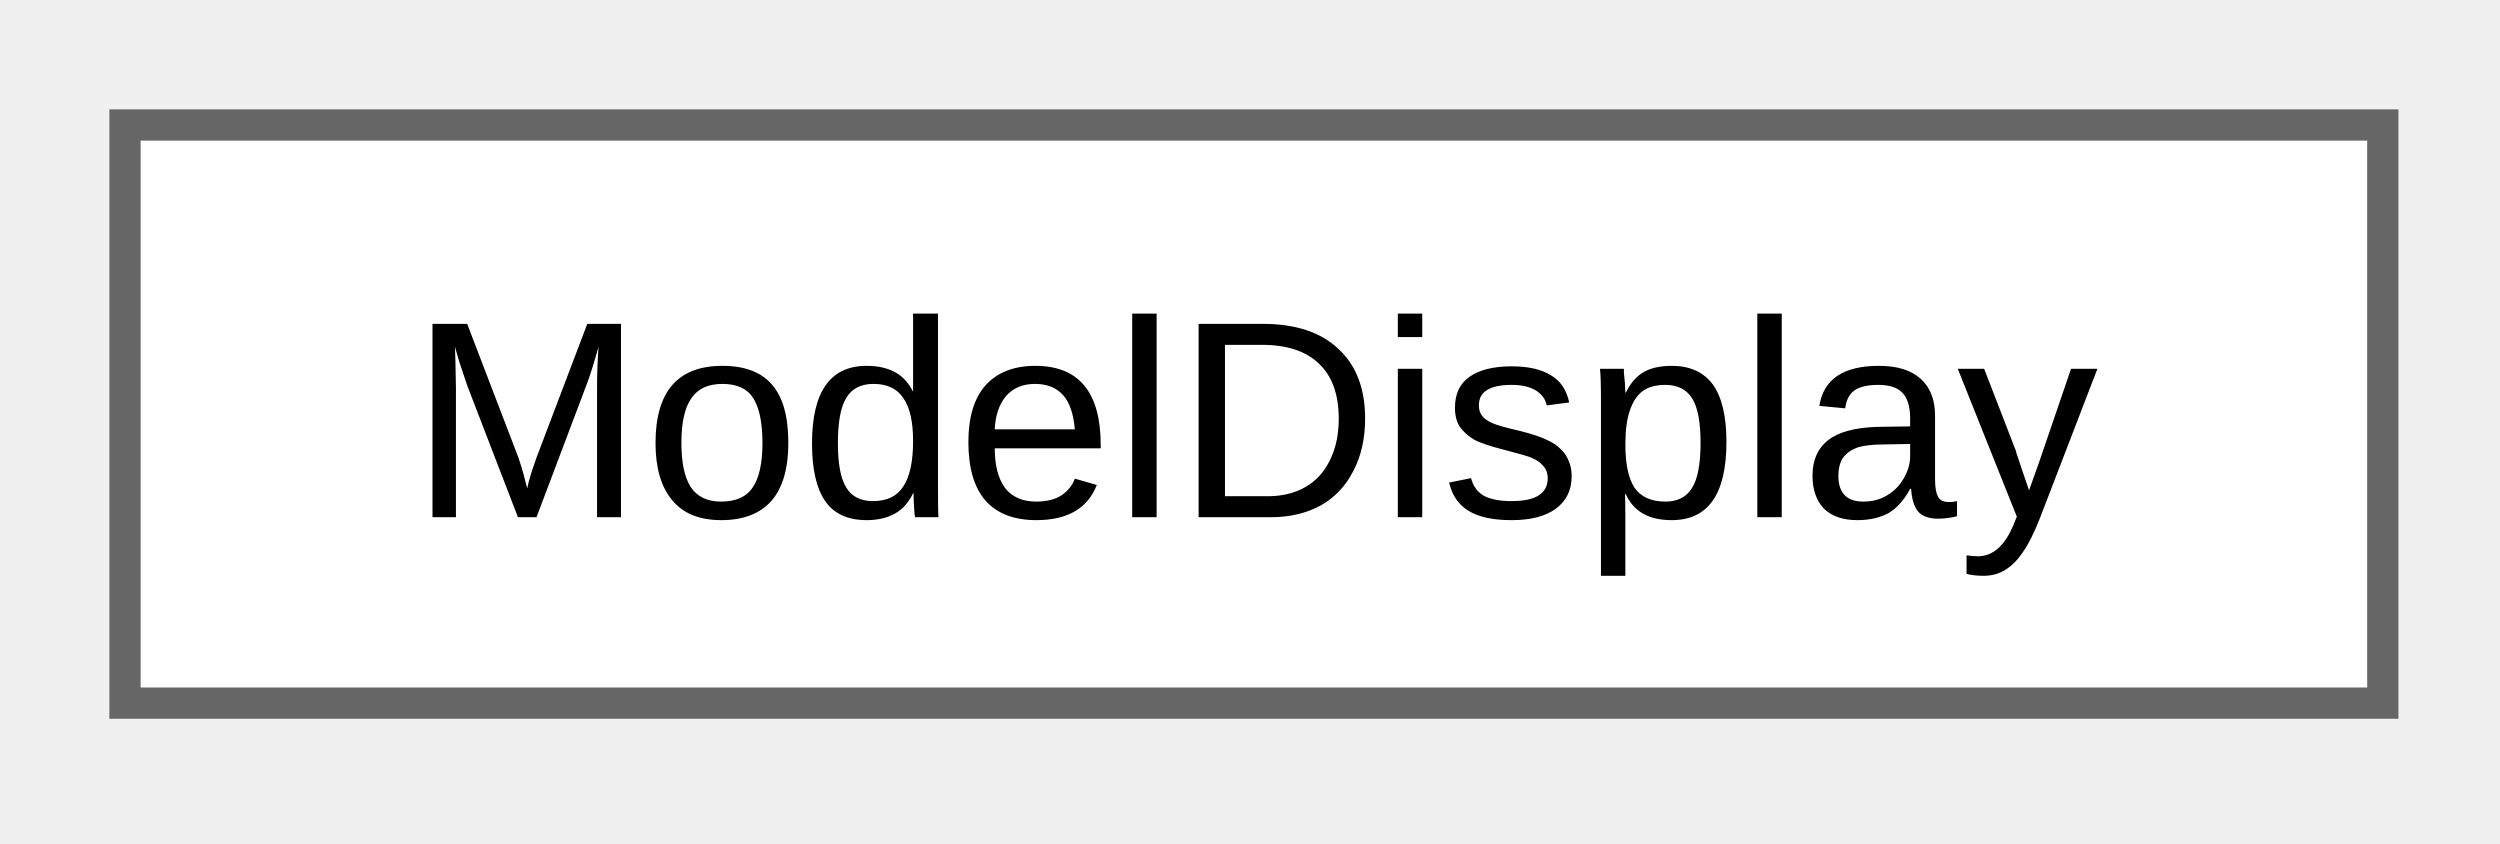
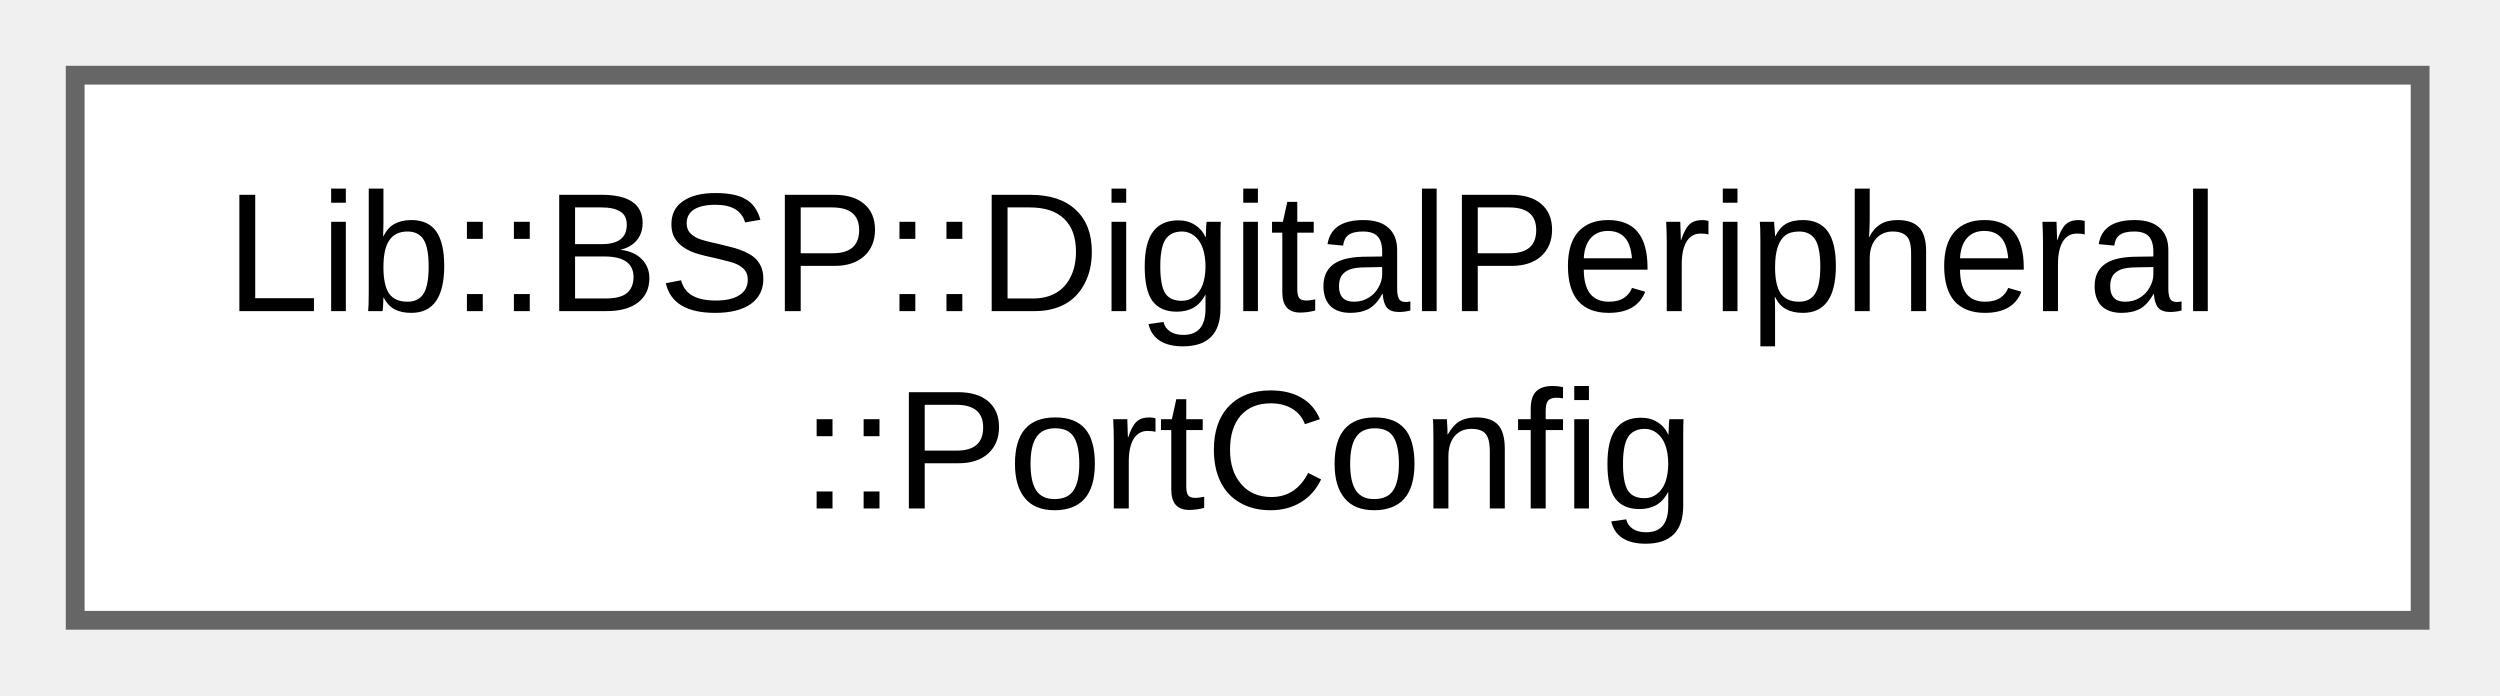
- <svg xmlns="http://www.w3.org/2000/svg" xmlns:xlink="http://www.w3.org/1999/xlink" width="80pt" height="27pt" viewBox="0.00 0.00 80.00 27.00">
-   <g id="graph0" class="graph" transform="scale(1 1) rotate(0) translate(4 22.5)">
+ <svg xmlns="http://www.w3.org/2000/svg" xmlns:xlink="http://www.w3.org/1999/xlink" width="133pt" height="37pt" viewBox="0.00 0.00 133.00 37.00">
+   <g id="graph0" class="graph" transform="scale(1 1) rotate(0) translate(4 33)">
    <g id="Node000000" class="node">
      <g id="a_Node000000">
-         <a xlink:href="d1/dc3/class_model_display.html" target="_top" xlink:title="ModelDisplay class for TouchGFX UI display parameter management.">
-           <polygon fill="white" stroke="#666666" points="72.25,-18.5 0,-18.5 0,0 72.25,0 72.25,-18.5" />
-           <text xml:space="preserve" text-anchor="middle" x="36.12" y="-5.95" font-family="Arial" font-size="9.00">ModelDisplay</text>
+         <a xlink:href="d2/d10/class_lib_1_1_b_s_p_1_1_digital_peripheral_1_1_port_config.html" target="_top" xlink:title="Configuration for SPI and GPIO peripherals.">
+           <polygon fill="white" stroke="#666666" points="124.75,-29 0,-29 0,0 124.75,0 124.75,-29" />
+           <text xml:space="preserve" text-anchor="start" x="8" y="-16.45" font-family="Arial" font-size="9.00">Lib::BSP::DigitalPeripheral</text>
+           <text xml:space="preserve" text-anchor="middle" x="62.38" y="-5.95" font-family="Arial" font-size="9.00">::PortConfig</text>
        </a>
      </g>
    </g>
  </g>
</svg>
